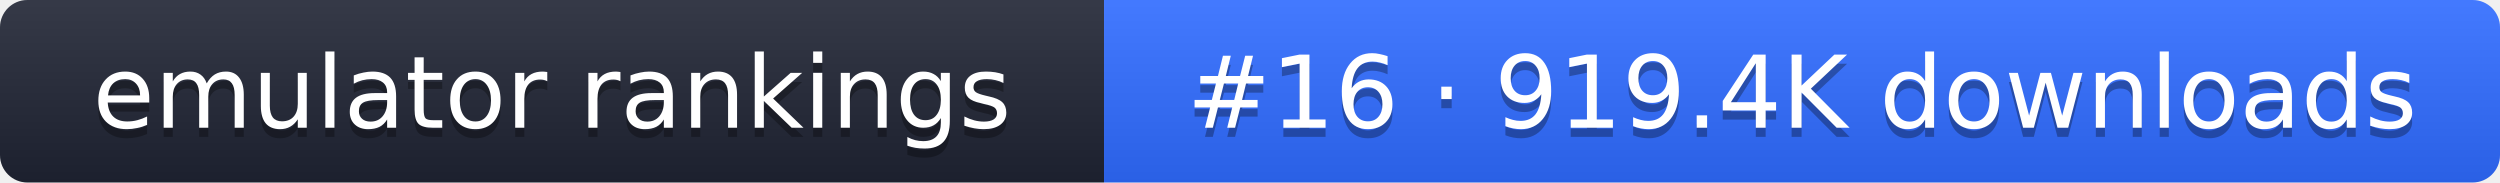
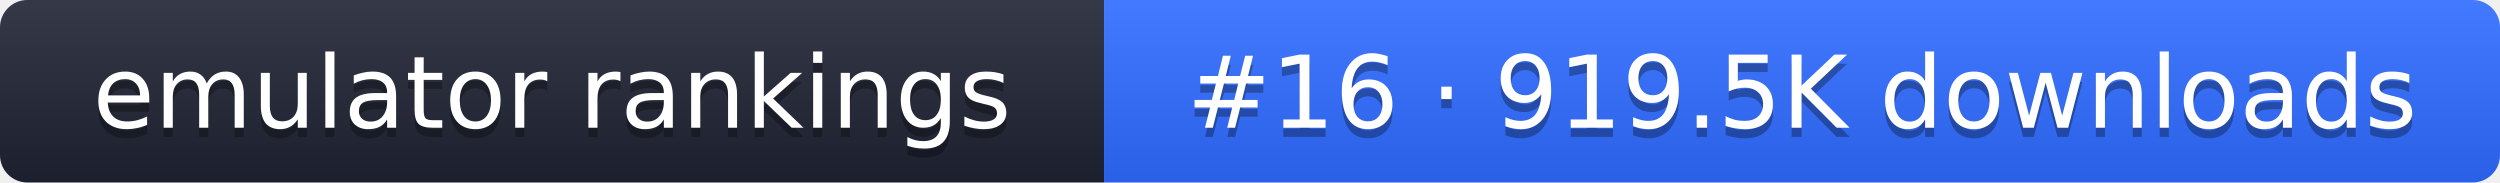
- <svg xmlns="http://www.w3.org/2000/svg" width="274" height="20" role="img" aria-label="emulator rankings: #16 · 919.4K downloads">
+ <svg xmlns="http://www.w3.org/2000/svg" width="274" height="20" role="img" aria-label="emulator rankings: #16 · 919.5K downloads">
  <linearGradient id="g" x2="0" y2="100%">
    <stop offset="0" stop-color="#fff" stop-opacity=".1" />
    <stop offset="1" stop-opacity=".1" />
  </linearGradient>
  <clipPath id="r">
    <rect width="274" height="20" rx="3" fill="#fff" />
  </clipPath>
  <g clip-path="url(#r)">
    <rect width="121" height="20" fill="#1f2433" />
    <rect x="121" width="153" height="20" fill="#2f6bff" />
    <rect width="274" height="20" fill="url(#g)" />
  </g>
  <g fill="#fff" text-anchor="middle" font-family="Verdana,DejaVu Sans,sans-serif" font-size="11">
    <text x="60.5" y="15" fill="#010101" fill-opacity=".3">emulator rankings</text>
    <text x="60.5" y="14">emulator rankings</text>
-     <text x="197.5" y="15" fill="#010101" fill-opacity=".3">#16 · 919.4K downloads</text>
-     <text x="197.5" y="14">#16 · 919.4K downloads</text>
+     <text x="197.5" y="15" fill="#010101" fill-opacity=".3">#16 · 919.5K downloads</text>
+     <text x="197.5" y="14">#16 · 919.5K downloads</text>
  </g>
</svg>
